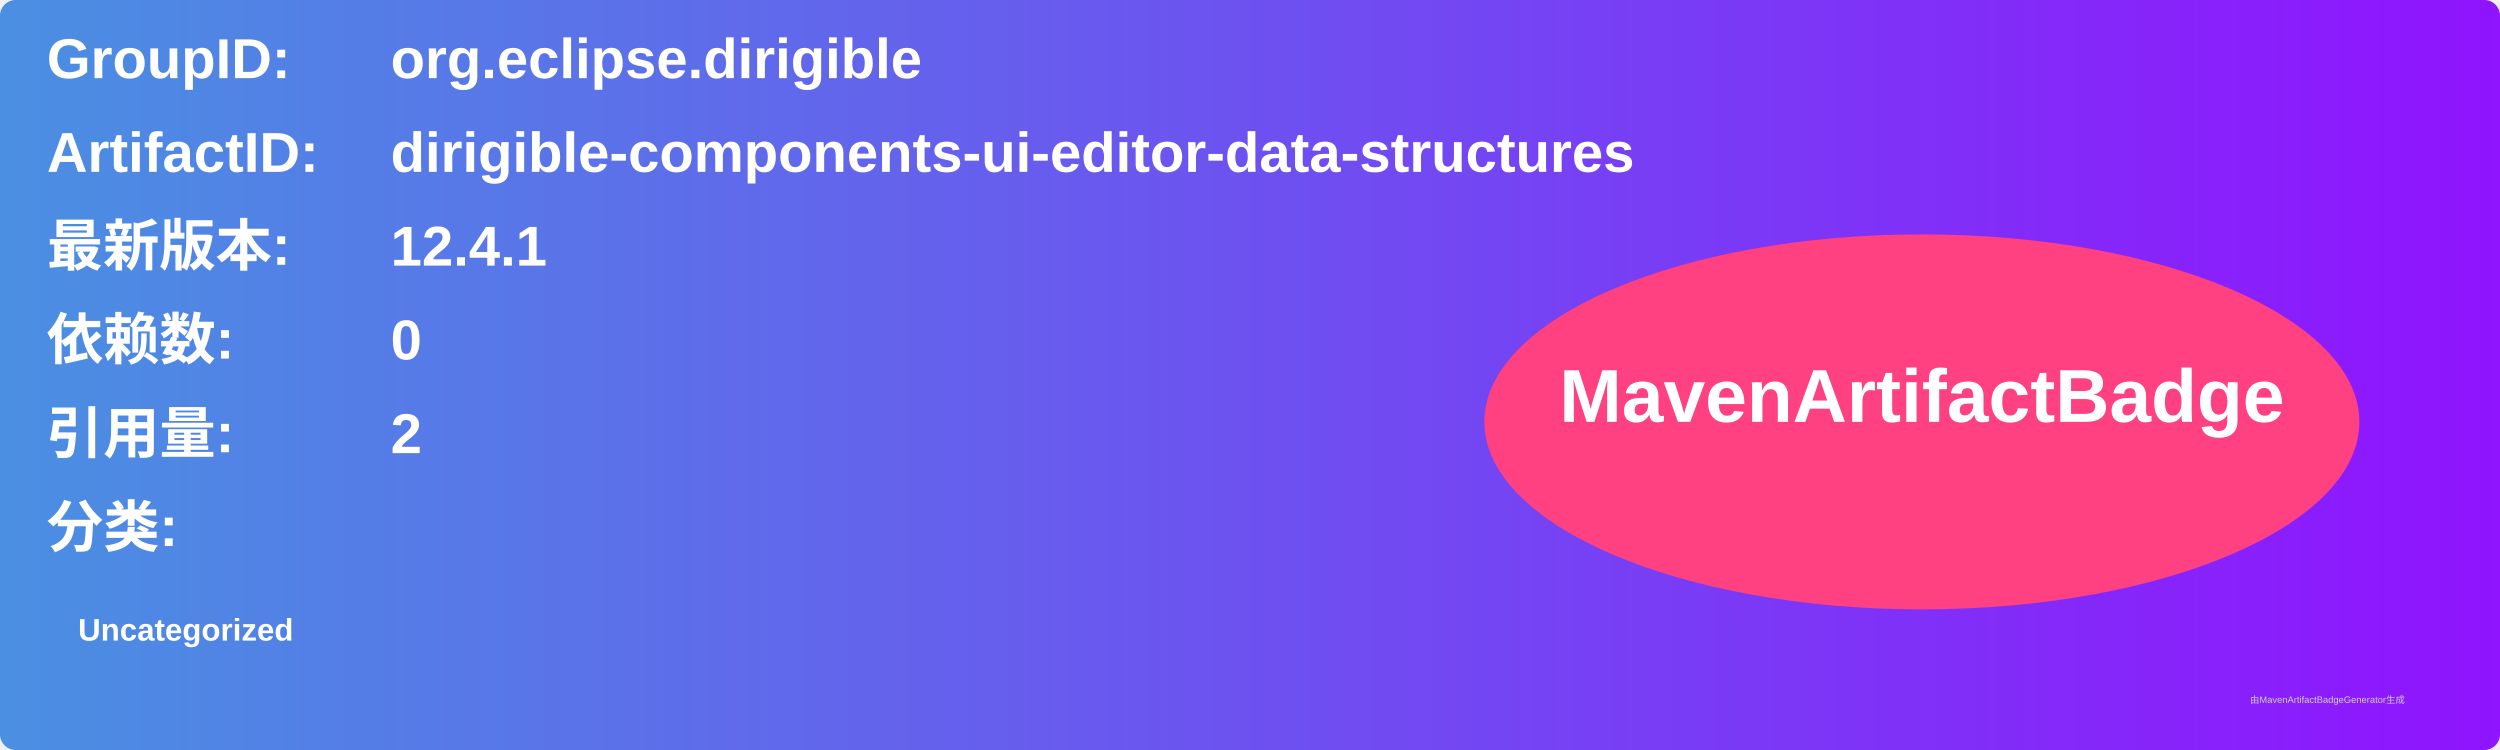
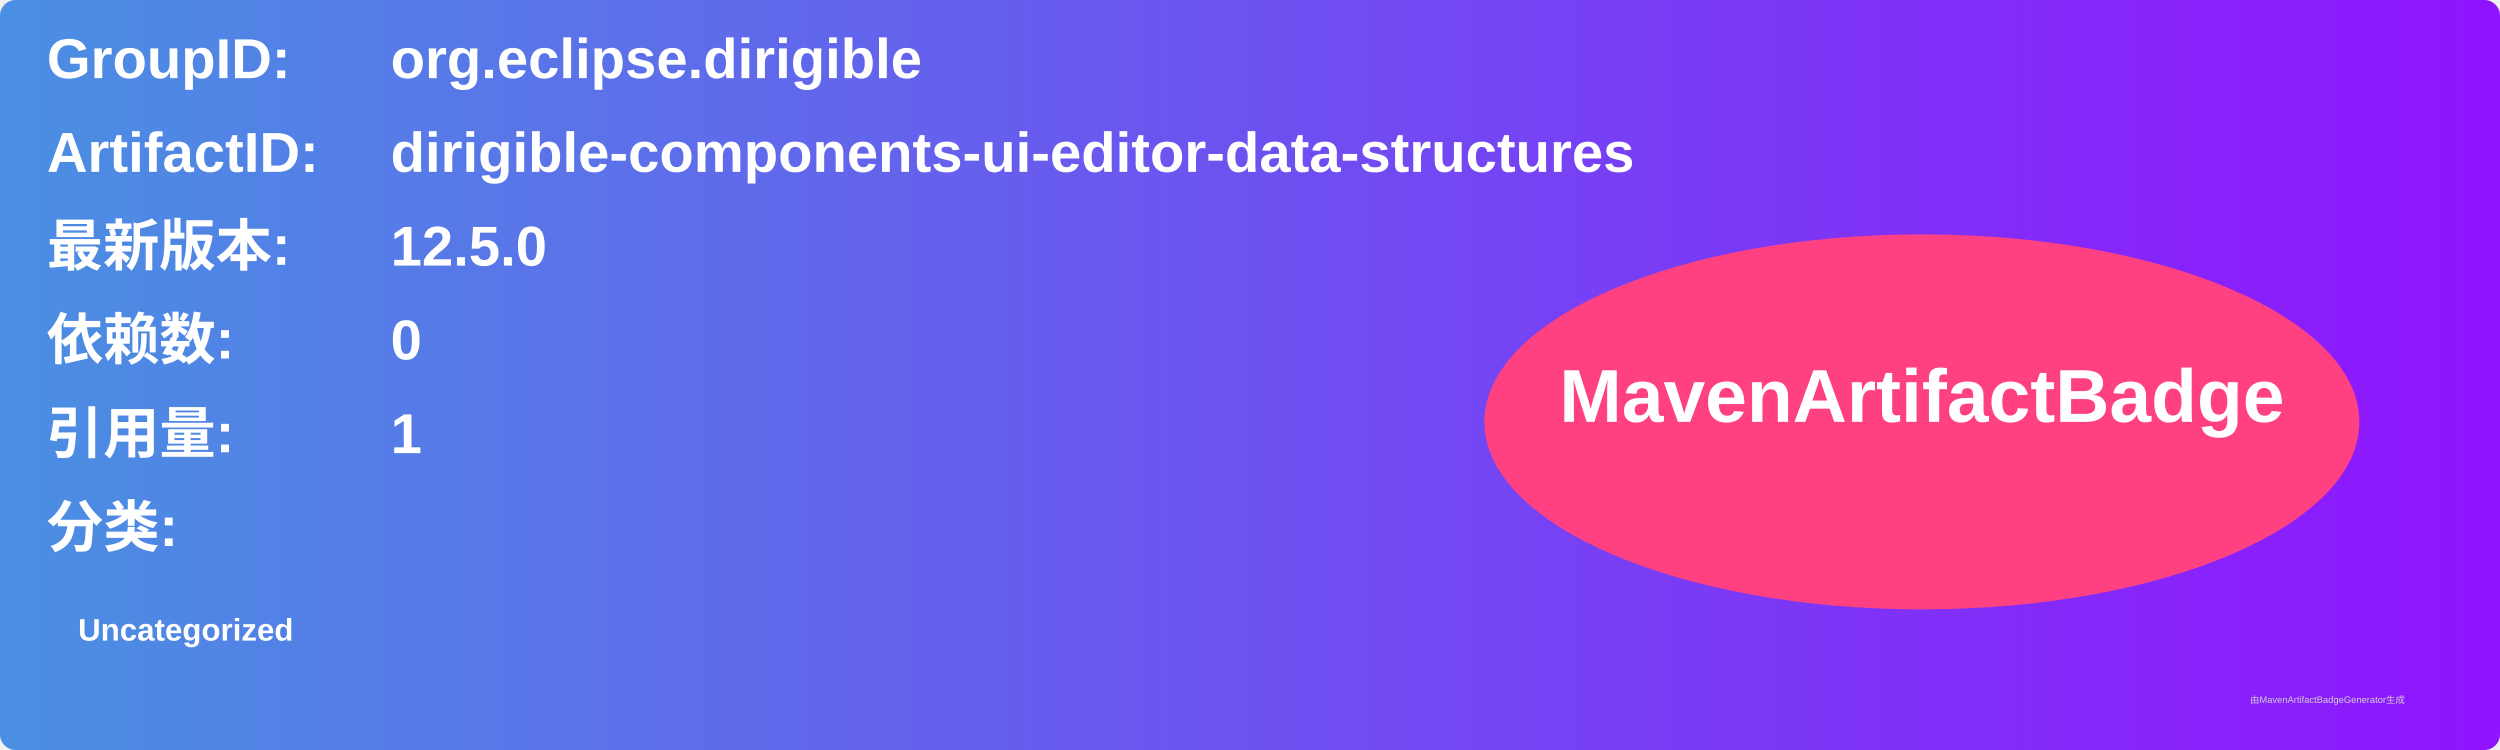
<svg xmlns="http://www.w3.org/2000/svg" width="800" height="240" viewBox="0 0 800 240">
  <linearGradient id="grad" x1="0%" y1="0%" x2="100%" y2="0%">
    <stop offset="0%" stop-color="#4a90e2" />
    <stop offset="100%" stop-color="#9013fe" />
  </linearGradient>
  <rect width="100%" height="100%" rx="5" ry="5" fill="url(#grad)" />
  <g transform="translate(15, 15)">
    <text x="0" y="10" font-family="Arial" font-size="18" fill="white" font-weight="bold" width="260">GroupID:</text>
    <text x="110" y="10" font-family="Arial" font-size="18" fill="white" font-weight="bold" width="460">org.eclipse.dirigible</text>
    <text x="0" y="40" font-family="Arial" font-size="18" fill="white" font-weight="bold" width="260">ArtifactID:</text>
    <text x="110" y="40" font-family="Arial" font-size="18" fill="white" font-weight="bold" width="460">dirigible-components-ui-editor-data-structures</text>
    <text x="0" y="70" font-family="Arial" font-size="18" fill="white" font-weight="bold">最新版本:</text>
    <text x="110" y="70" font-family="Arial" font-size="18" fill="white" font-weight="bold">
-       <tspan font-weight="bold">12.4.1</tspan>
+       <tspan font-weight="bold">12.5.0</tspan>
    </text>
    <text x="0" y="100" font-family="Arial" font-size="18" fill="white" font-weight="bold">依赖数: </text>
    <text x="110" y="100" font-family="Arial" font-size="18" fill="white">
      <tspan font-weight="bold">0</tspan>
    </text>
    <text x="0" y="130" font-family="Arial" font-size="18" fill="white" font-weight="bold">引用量: </text>
    <text x="110" y="130" font-family="Arial" font-size="18" fill="white">
-       <tspan font-weight="bold">2</tspan>
+       <tspan font-weight="bold">1</tspan>
    </text>
    <text x="0" y="160" font-family="Arial" font-size="18" fill="white" font-weight="bold">分类:</text>
    <text x="10" y="190" font-family="Arial" font-size="10" fill="white">
      <tspan font-weight="bold">Uncategorized</tspan>
    </text>
    <ellipse cx="600" cy="120" rx="140" ry="60" fill="#ff4081" />
    <text x="600" y="120" text-anchor="middle" font-family="Arial" font-size="24" fill="white" font-weight="bold">MavenArtifactBadge</text>
  </g>
  <text x="720" y="225" font-family="Arial" font-size="3" fill="#d0d0d0">由MavenArtifactBadgeGenerator生成</text>
</svg>
